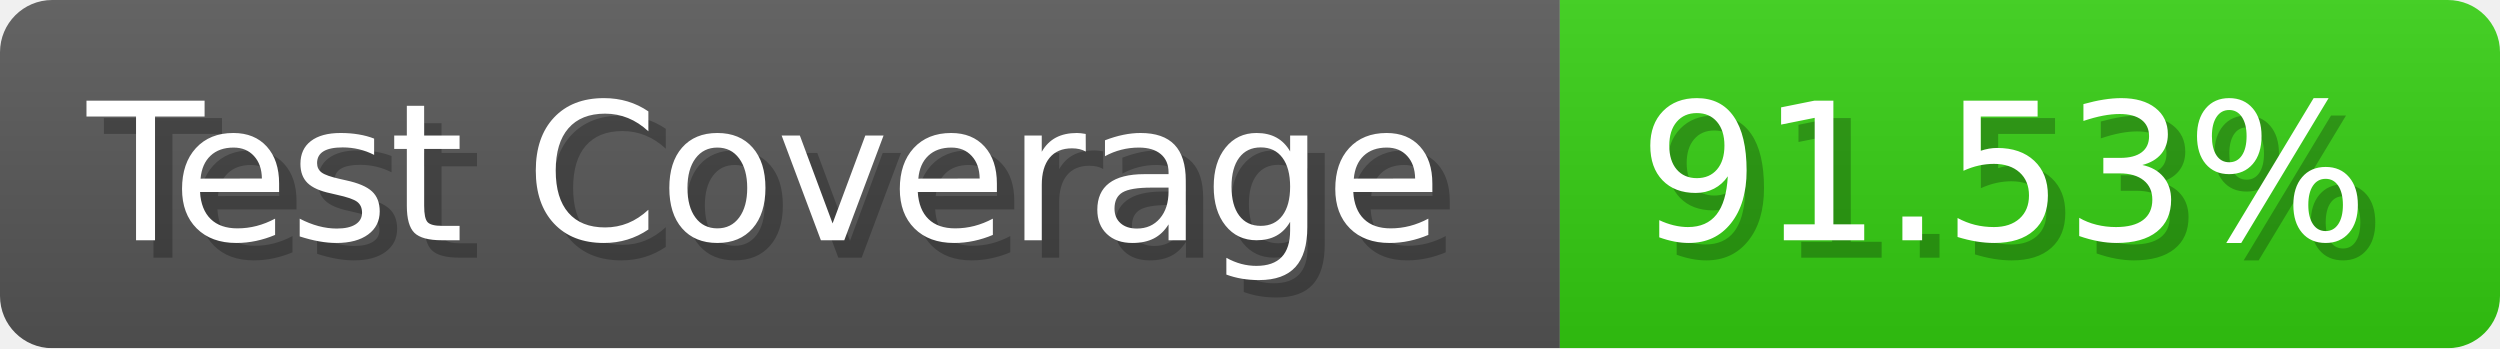
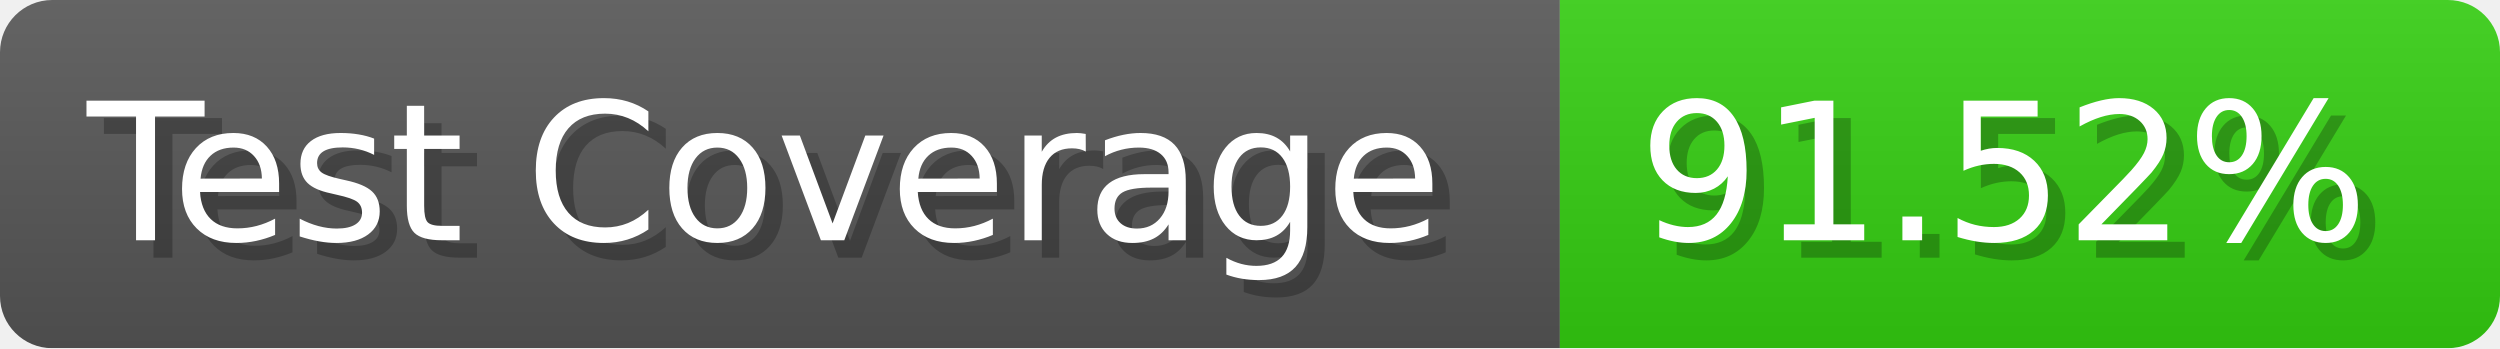
- <svg xmlns="http://www.w3.org/2000/svg" width="143.6" height="20" viewBox="0 0 1436 200" role="img" aria-label="Test Coverage: 91.53%">
+ <svg xmlns="http://www.w3.org/2000/svg" width="143.6" height="20" viewBox="0 0 1436 200" role="img" aria-label="Test Coverage: 91.52%">
  <linearGradient id="a" x2="0" y2="100%">
    <stop offset="0" stop-opacity=".1" stop-color="#EEE" />
    <stop offset="1" stop-opacity=".1" />
  </linearGradient>
  <mask id="m">
    <rect width="1436" height="200" rx="30" fill="#FFF" />
  </mask>
  <g mask="url(#m)">
    <rect width="896" height="200" fill="#555" />
    <rect width="540" height="200" fill="#3C1" x="896" />
    <rect width="1436" height="200" fill="url(#a)" />
  </g>
  <g aria-hidden="true" fill="#fff" text-anchor="start" font-family="Verdana,DejaVu Sans,sans-serif" font-size="110">
    <text x="60" y="148" textLength="796" fill="#000" opacity="0.25">Test Coverage</text>
    <text x="50" y="138" textLength="796">Test Coverage</text>
-     <text x="951" y="148" textLength="440" fill="#000" opacity="0.25">91.53%</text>
-     <text x="941" y="138" textLength="440">91.53%</text>
+     <text x="951" y="148" textLength="440" fill="#000" opacity="0.25">91.52%</text>
+     <text x="941" y="138" textLength="440">91.52%</text>
  </g>
</svg>
